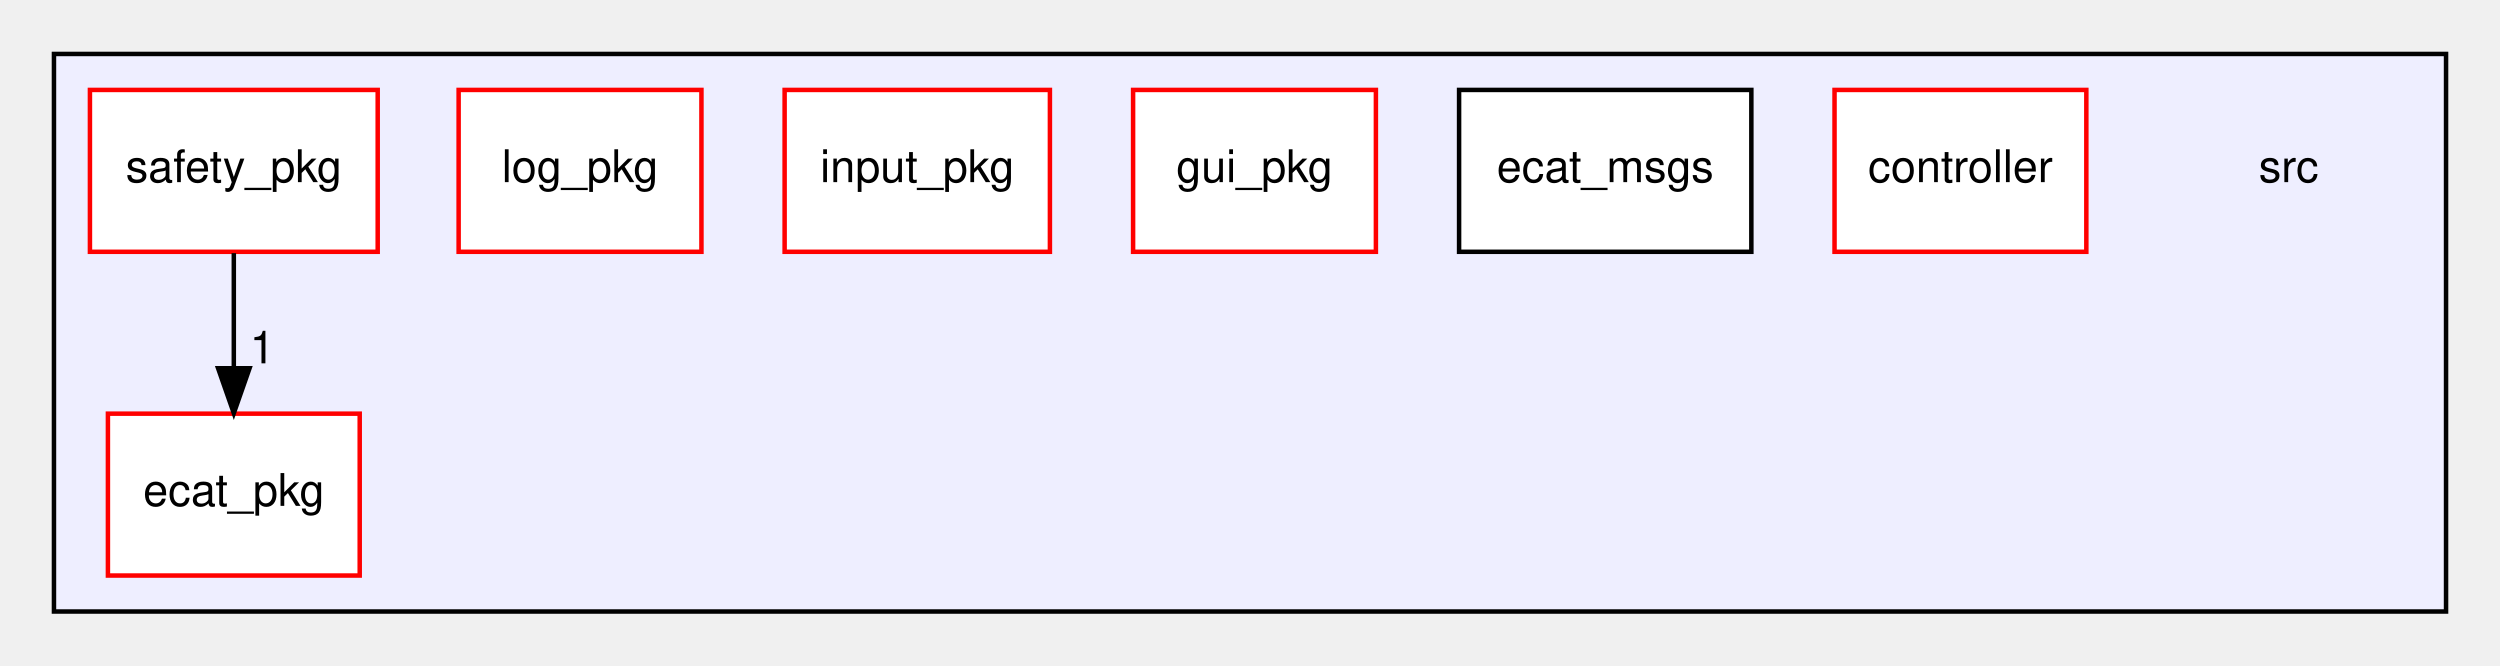
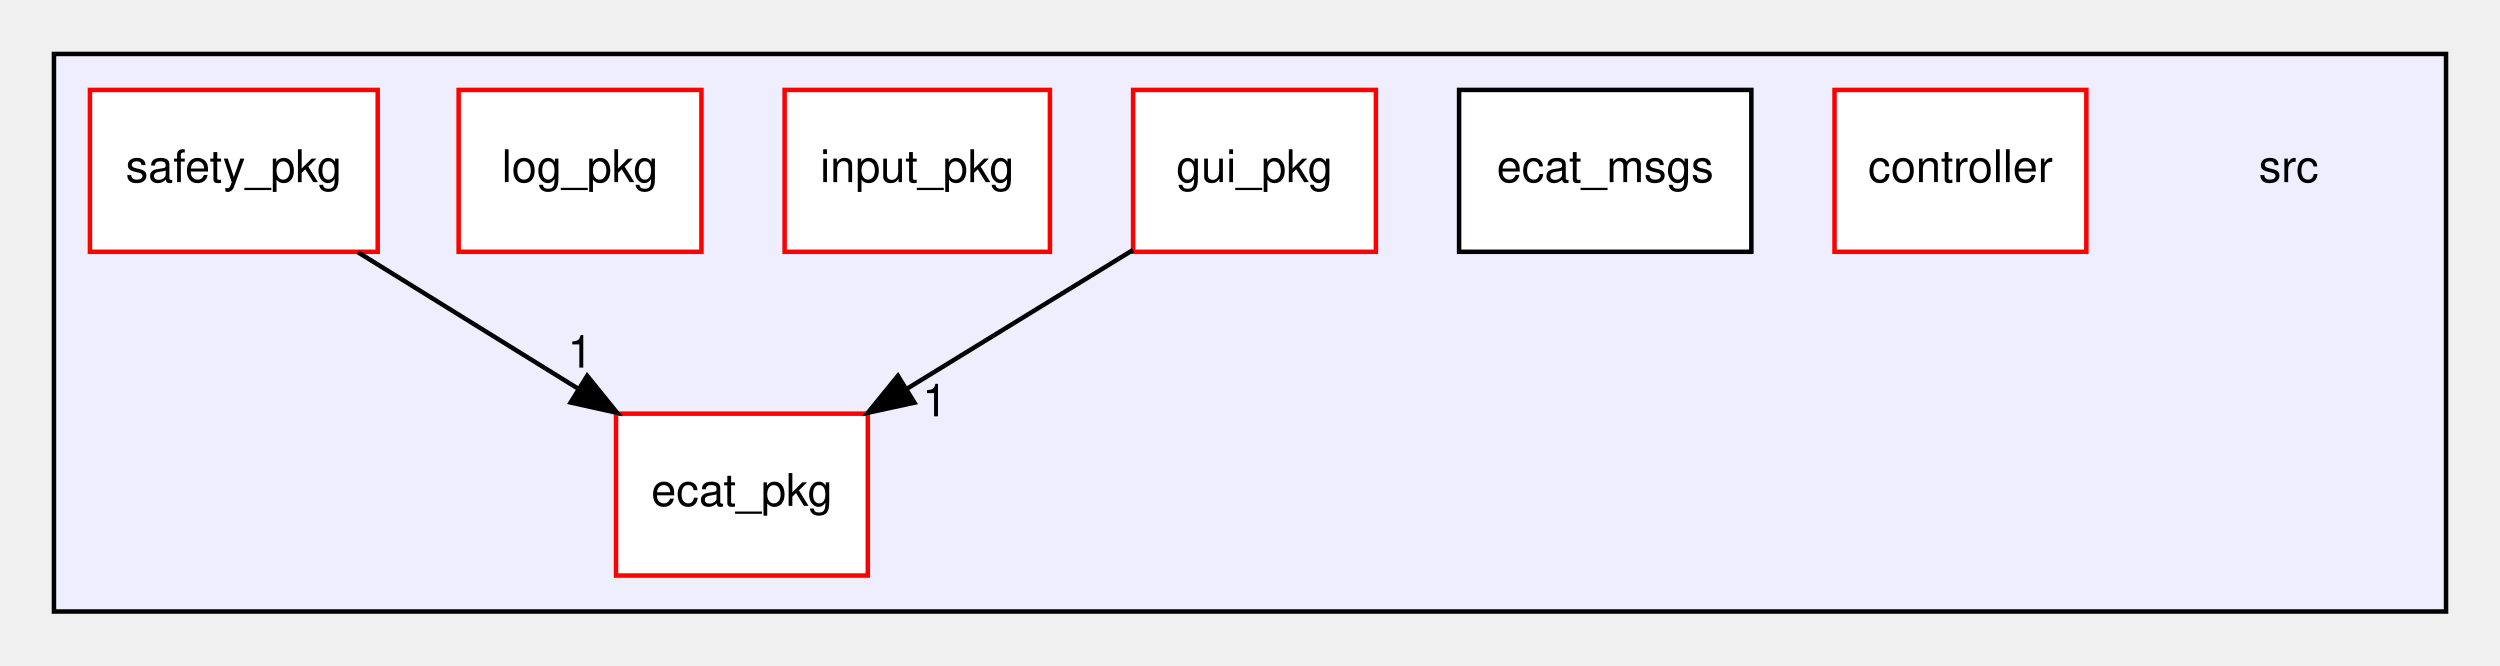
<svg xmlns="http://www.w3.org/2000/svg" xmlns:xlink="http://www.w3.org/1999/xlink" width="556pt" height="148pt" viewBox="0.00 0.00 556.00 148.00">
  <g id="graph0" class="graph" transform="scale(1 1) rotate(0) translate(4 144)">
    <g id="clust1" class="cluster">
      <g id="a_clust1">
        <a xlink:href="dir_68267d1309a1af8e8297ef4c3efbcdba.html" target="_top">
          <polygon fill="#eeeeff" stroke="black" points="8,-8 8,-132 540,-132 540,-8 8,-8" />
        </a>
      </g>
    </g>
    <g id="node1" class="node">
      <text text-anchor="middle" x="505" y="-103.5" font-family="Helvetica,sans-Serif" font-size="10.00">src</text>
    </g>
    <g id="node2" class="node">
      <g id="a_node2">
        <a xlink:href="dir_41ef5d8a90b9cc03a02949a5c062e6f0.html" target="_top" xlink:title="controller">
          <polygon fill="white" stroke="red" points="460,-124 404,-124 404,-88 460,-88 460,-124" />
          <text text-anchor="middle" x="432" y="-103.5" font-family="Helvetica,sans-Serif" font-size="10.00">controller</text>
        </a>
      </g>
    </g>
    <g id="node3" class="node">
      <g id="a_node3">
        <a xlink:href="dir_620320258e45fc0c4377bdb2534829a3.html" target="_top" xlink:title="ecat_msgs">
          <polygon fill="white" stroke="black" points="385.5,-124 320.5,-124 320.5,-88 385.5,-88 385.5,-124" />
          <text text-anchor="middle" x="353" y="-103.5" font-family="Helvetica,sans-Serif" font-size="10.00">ecat_msgs</text>
        </a>
      </g>
    </g>
    <g id="node4" class="node">
      <g id="a_node4">
        <a xlink:href="dir_6ed40f2d31a14c8f080c4f6acbbad9fa.html" target="_top" xlink:title="ecat_pkg">
-           <polygon fill="white" stroke="red" points="76,-52 20,-52 20,-16 76,-16 76,-52" />
-           <text text-anchor="middle" x="48" y="-31.5" font-family="Helvetica,sans-Serif" font-size="10.00">ecat_pkg</text>
+           <polygon fill="white" stroke="red" points="189,-52 133,-52 133,-16 189,-16 189,-52" />
+           <text text-anchor="middle" x="161" y="-31.5" font-family="Helvetica,sans-Serif" font-size="10.00">ecat_pkg</text>
        </a>
      </g>
    </g>
    <g id="node5" class="node">
      <g id="a_node5">
        <a xlink:href="dir_a8d7c3dfc6a2d1ab1ed6aadf73452078.html" target="_top" xlink:title="gui_pkg">
          <polygon fill="white" stroke="red" points="302,-124 248,-124 248,-88 302,-88 302,-124" />
          <text text-anchor="middle" x="275" y="-103.5" font-family="Helvetica,sans-Serif" font-size="10.00">gui_pkg</text>
+         </a>
+       </g>
+     </g>
+     <g id="edge2" class="edge">
+       <path fill="none" stroke="black" d="M247.98,-88.41C232.98,-79.2 214.11,-67.61 197.78,-57.59" />
+       <polygon fill="black" stroke="black" points="199.37,-54.45 189.01,-52.2 195.7,-60.42 199.37,-54.45" />
+       <g id="a_edge2-headlabel">
+         <a xlink:href="dir_000006_000003.html" target="_top" xlink:title="1">
+           <text text-anchor="middle" x="203.92" y="-51.41" font-family="Helvetica,sans-Serif" font-size="10.00">1</text>
        </a>
      </g>
    </g>
    <g id="node6" class="node">
      <g id="a_node6">
        <a xlink:href="dir_86ae27c4297ac583bcdd036becb19fdf.html" target="_top" xlink:title="input_pkg">
          <polygon fill="white" stroke="red" points="229.5,-124 170.5,-124 170.5,-88 229.5,-88 229.5,-124" />
          <text text-anchor="middle" x="200" y="-103.5" font-family="Helvetica,sans-Serif" font-size="10.00">input_pkg</text>
        </a>
      </g>
    </g>
    <g id="node7" class="node">
      <g id="a_node7">
        <a xlink:href="dir_ecbc7ce0a02869f4b7cfd787b8a8cea7.html" target="_top" xlink:title="log_pkg">
          <polygon fill="white" stroke="red" points="152,-124 98,-124 98,-88 152,-88 152,-124" />
          <text text-anchor="middle" x="125" y="-103.5" font-family="Helvetica,sans-Serif" font-size="10.00">log_pkg</text>
        </a>
      </g>
    </g>
    <g id="node8" class="node">
      <g id="a_node8">
        <a xlink:href="dir_2d5e762472730a416a9d6417e2041833.html" target="_top" xlink:title="safety_pkg">
          <polygon fill="white" stroke="red" points="80,-124 16,-124 16,-88 80,-88 80,-124" />
          <text text-anchor="middle" x="48" y="-103.5" font-family="Helvetica,sans-Serif" font-size="10.00">safety_pkg</text>
        </a>
      </g>
    </g>
    <g id="edge1" class="edge">
-       <path fill="none" stroke="black" d="M48,-87.7C48,-79.98 48,-70.71 48,-62.11" />
-       <polygon fill="black" stroke="black" points="51.5,-62.1 48,-52.1 44.5,-62.1 51.5,-62.1" />
+       <path fill="none" stroke="black" d="M75.64,-87.88C90.42,-78.72 108.79,-67.34 124.7,-57.48" />
+       <polygon fill="black" stroke="black" points="126.59,-60.43 133.25,-52.19 122.91,-54.48 126.59,-60.43" />
      <g id="a_edge1-headlabel">
        <a xlink:href="dir_000022_000003.html" target="_top" xlink:title="1">
-           <text text-anchor="middle" x="54.34" y="-63.2" font-family="Helvetica,sans-Serif" font-size="10.00">1</text>
+           <text text-anchor="middle" x="125.03" y="-62.24" font-family="Helvetica,sans-Serif" font-size="10.00">1</text>
        </a>
      </g>
    </g>
  </g>
</svg>
